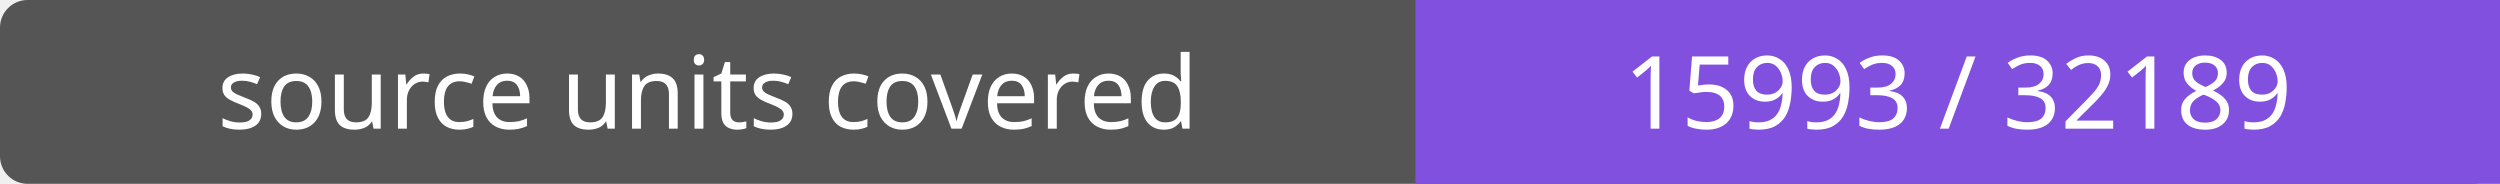
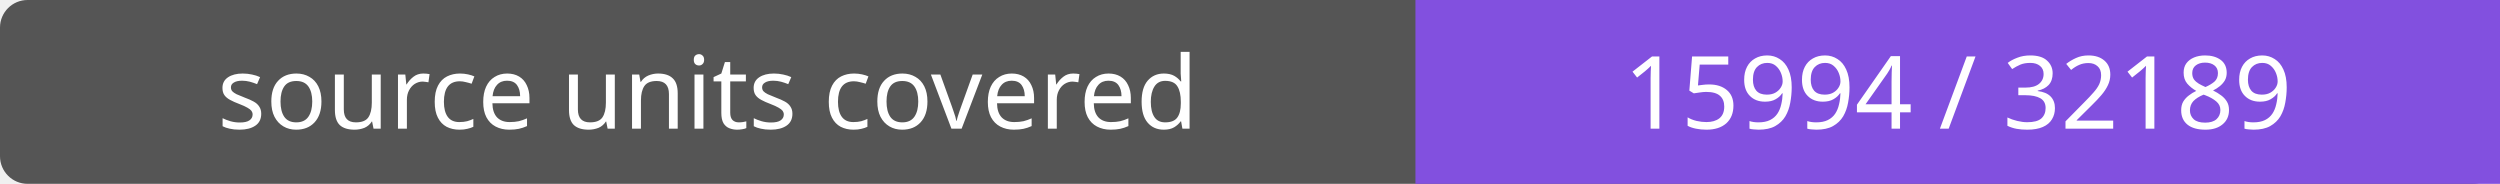
- <svg xmlns="http://www.w3.org/2000/svg" width="272" height="20" role="img" aria-label="source units covered: 15993 / 32189">
+ <svg xmlns="http://www.w3.org/2000/svg" width="272" height="20" role="img" aria-label="source units covered: 15994 / 32189">
  <rect width="272" height="20" rx="3" fill="#555" />
  <path fill="#8250df" d="M154 0h118v20H154z" />
  <g fill="#fff" text-anchor="middle" font-family="Verdana,sans-serif" font-size="11">
    <text x="77.0" y="14">source units covered</text>
-     <text x="213.0" y="14">15993 / 32189</text>
+     <text x="213.0" y="14">15994 / 32189</text>
  </g>
</svg>
